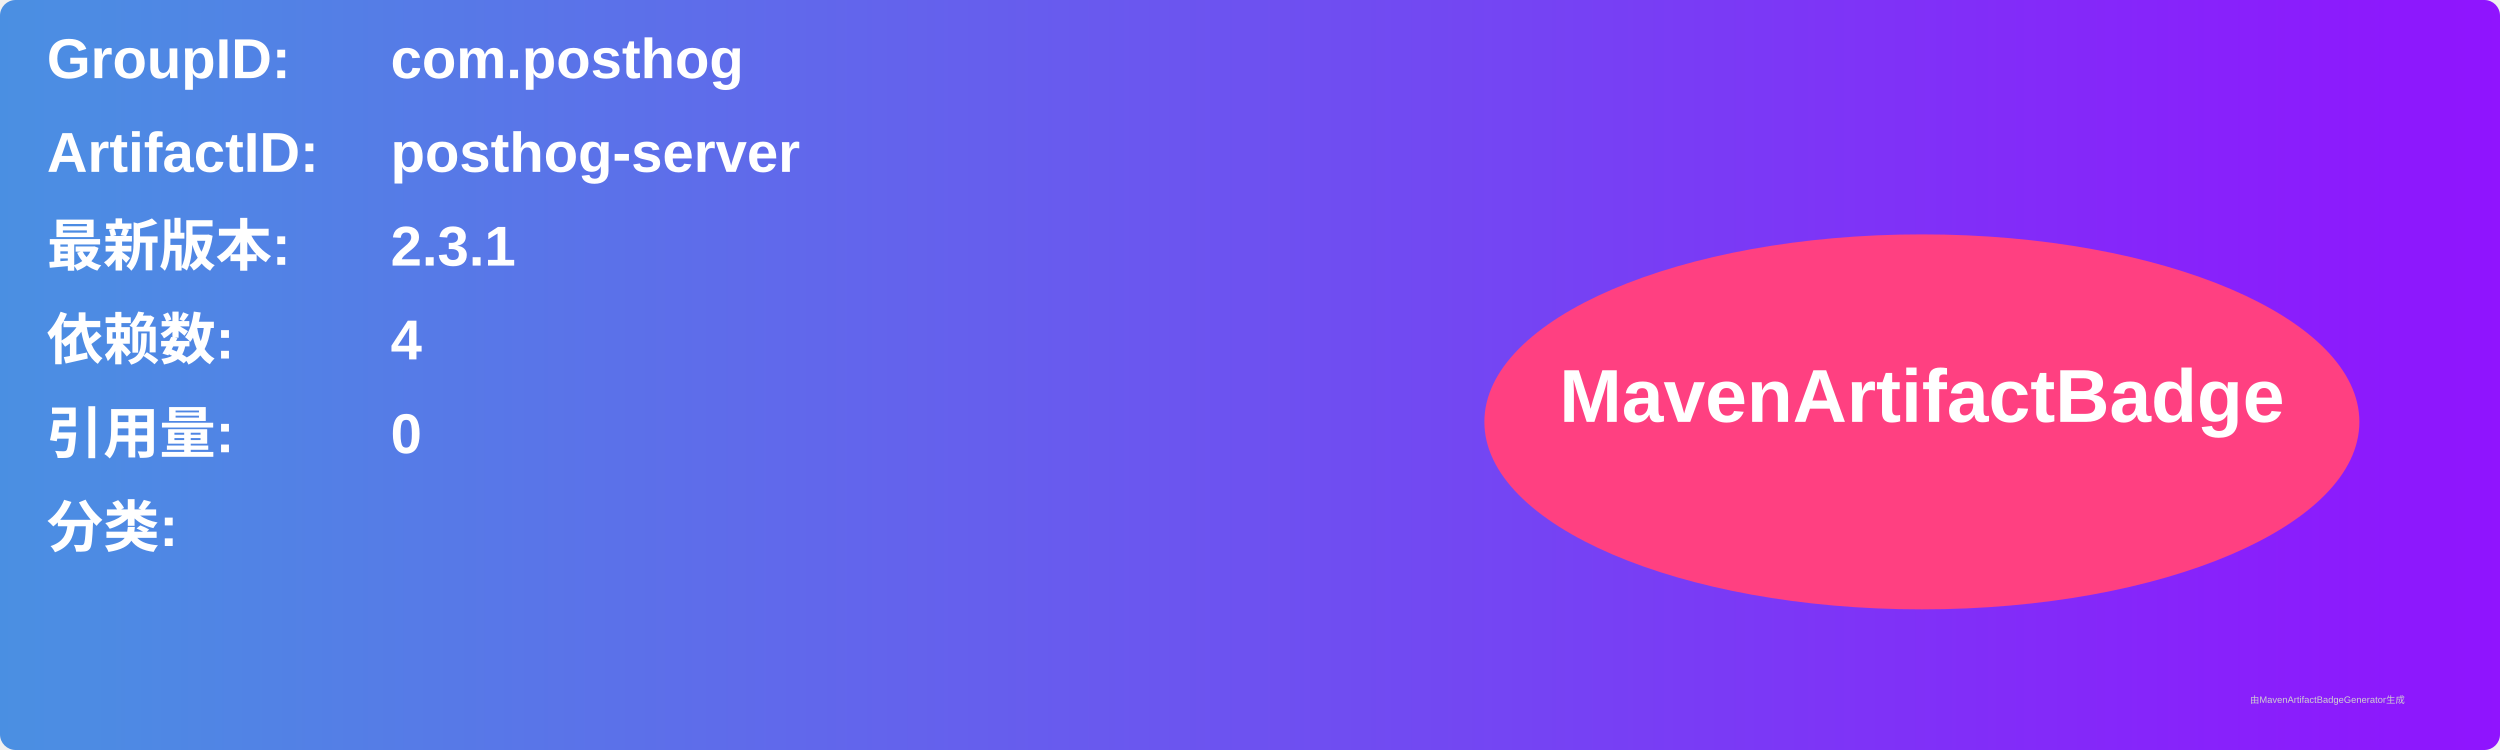
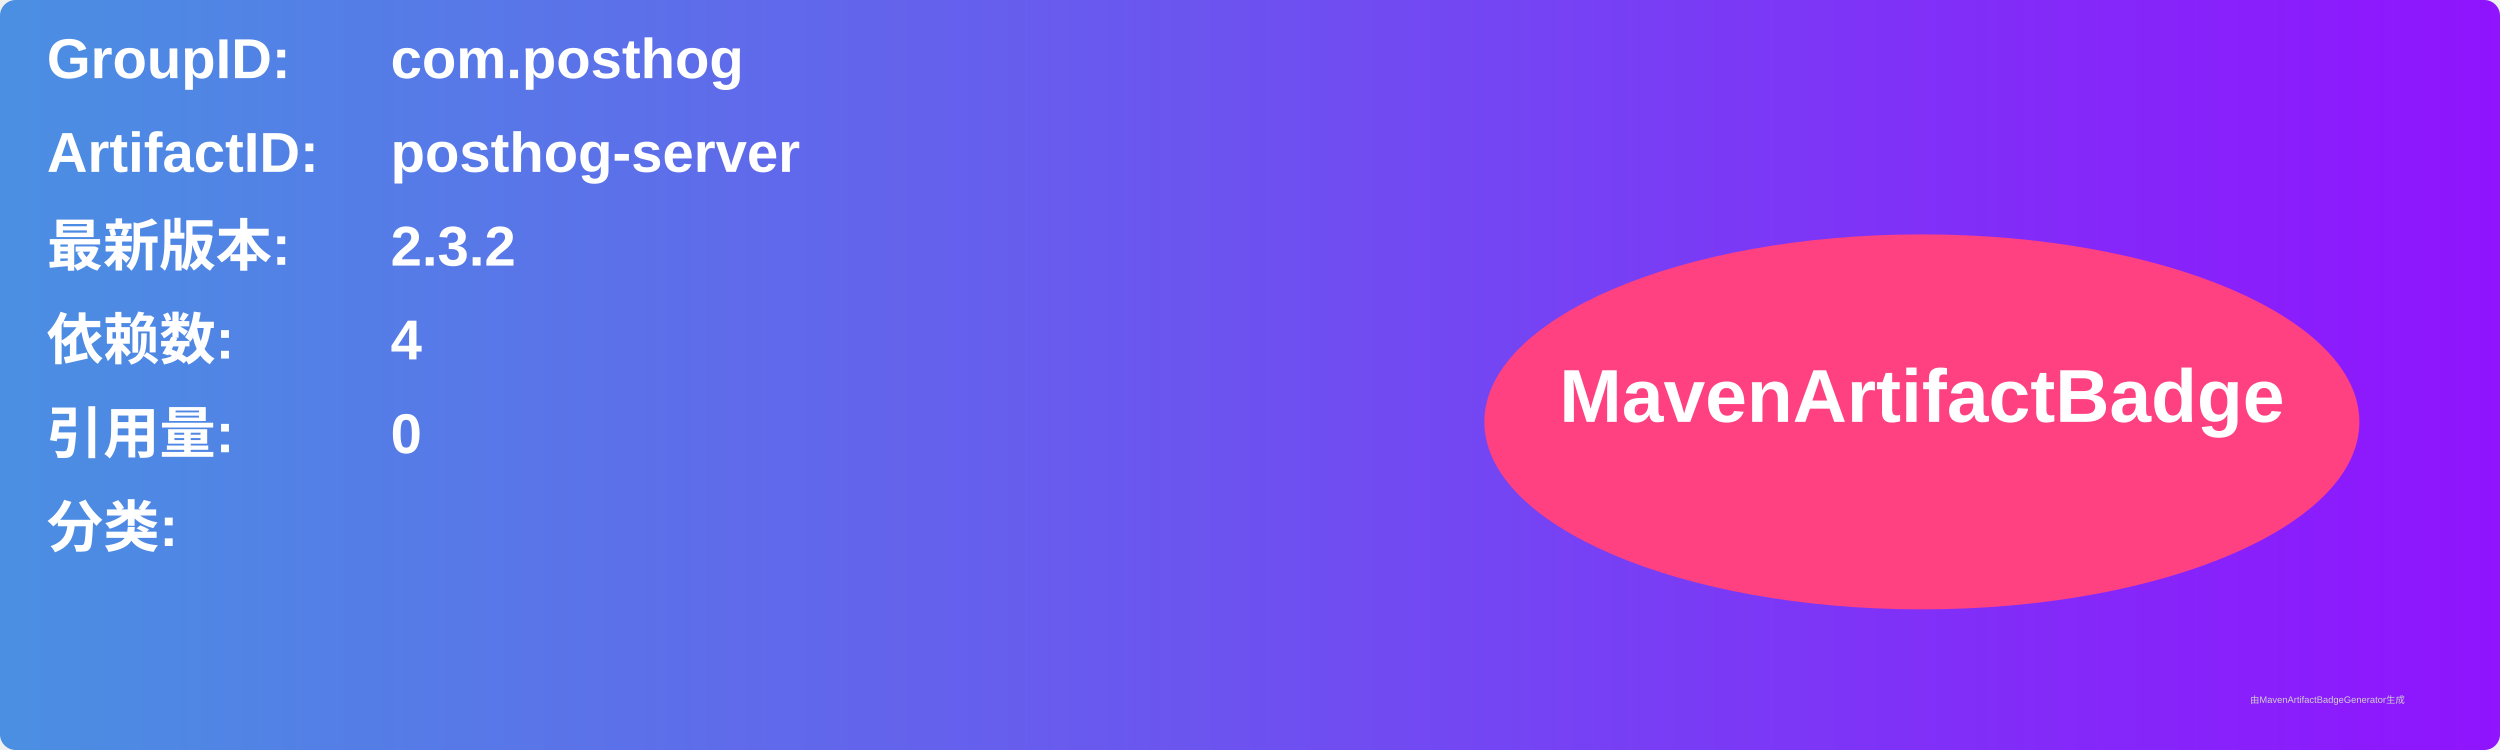
<svg xmlns="http://www.w3.org/2000/svg" width="800" height="240" viewBox="0 0 800 240">
  <linearGradient id="grad" x1="0%" y1="0%" x2="100%" y2="0%">
    <stop offset="0%" stop-color="#4a90e2" />
    <stop offset="100%" stop-color="#9013fe" />
  </linearGradient>
  <rect width="100%" height="100%" rx="5" ry="5" fill="url(#grad)" />
  <g transform="translate(15, 15)">
    <text x="0" y="10" font-family="Arial" font-size="18" fill="white" font-weight="bold" width="260">GroupID:</text>
    <text x="110" y="10" font-family="Arial" font-size="18" fill="white" font-weight="bold" width="460">com.posthog</text>
    <text x="0" y="40" font-family="Arial" font-size="18" fill="white" font-weight="bold" width="260">ArtifactID:</text>
    <text x="110" y="40" font-family="Arial" font-size="18" fill="white" font-weight="bold" width="460">posthog-server</text>
    <text x="0" y="70" font-family="Arial" font-size="18" fill="white" font-weight="bold">最新版本:</text>
    <text x="110" y="70" font-family="Arial" font-size="18" fill="white" font-weight="bold">
-       <tspan font-weight="bold">2.3.1</tspan>
+       <tspan font-weight="bold">2.3.2</tspan>
    </text>
    <text x="0" y="100" font-family="Arial" font-size="18" fill="white" font-weight="bold">依赖数: </text>
    <text x="110" y="100" font-family="Arial" font-size="18" fill="white">
      <tspan font-weight="bold">4</tspan>
    </text>
    <text x="0" y="130" font-family="Arial" font-size="18" fill="white" font-weight="bold">引用量: </text>
    <text x="110" y="130" font-family="Arial" font-size="18" fill="white">
      <tspan font-weight="bold">0</tspan>
    </text>
    <text x="0" y="160" font-family="Arial" font-size="18" fill="white" font-weight="bold">分类:</text>
    <text x="10" y="190" font-family="Arial" font-size="10" fill="white">
      <tspan font-weight="bold" />
    </text>
    <ellipse cx="600" cy="120" rx="140" ry="60" fill="#ff4081" />
    <text x="600" y="120" text-anchor="middle" font-family="Arial" font-size="24" fill="white" font-weight="bold">MavenArtifactBadge</text>
  </g>
  <text x="720" y="225" font-family="Arial" font-size="3" fill="#d0d0d0">由MavenArtifactBadgeGenerator生成</text>
</svg>
